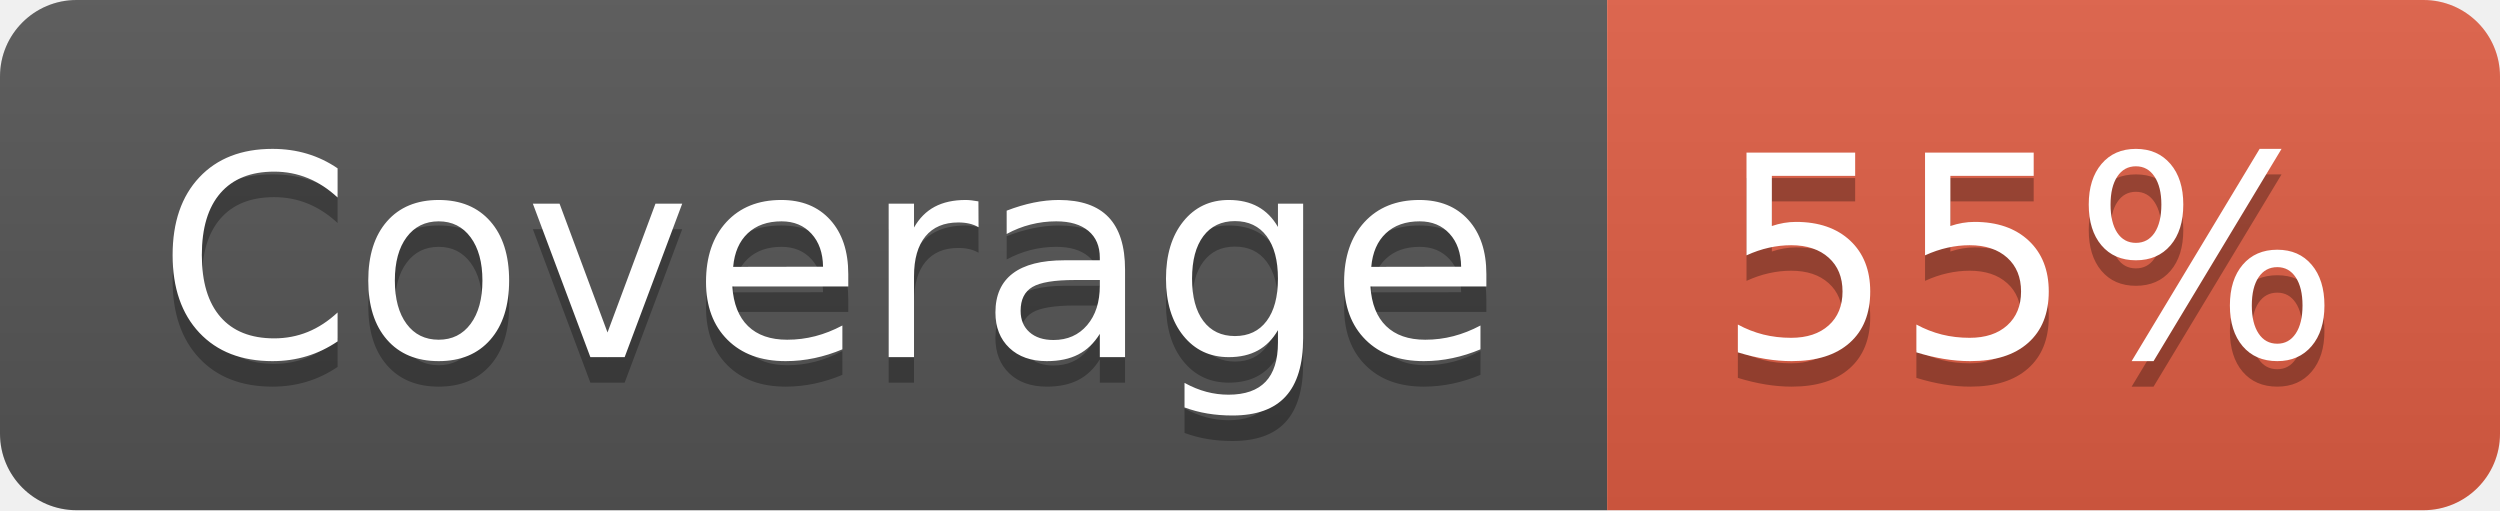
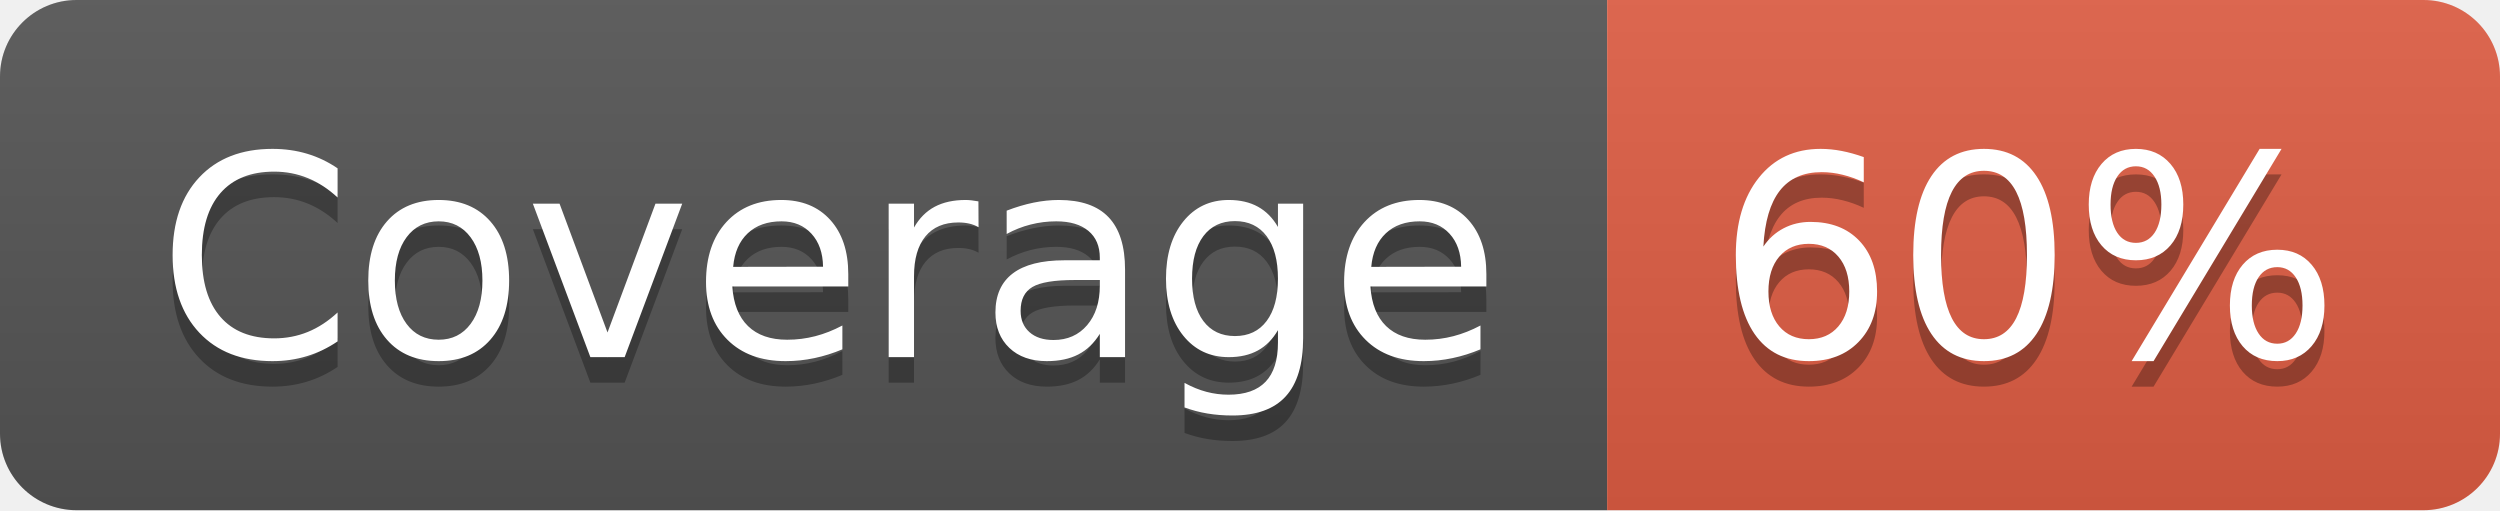
- <svg xmlns="http://www.w3.org/2000/svg" width="98" height="20" role="img" aria-label="Coverage: 55%">
+ <svg xmlns="http://www.w3.org/2000/svg" width="98" height="20" role="img" aria-label="Coverage: 60%">
  <linearGradient id="s" x2="0" y2="100%">
    <stop offset="0" stop-color="#bbb" stop-opacity=".1" />
    <stop offset="1" stop-opacity=".1" />
  </linearGradient>
  <clipPath id="r">
    <rect width="98" height="20" rx="3" fill="#fff" />
  </clipPath>
  <g clip-path="url(#r)">
    <rect width="63" height="20" fill="#555" />
    <rect x="63" width="35" height="20" fill="#e05d44" />
    <rect width="98" height="20" fill="url(#s)" />
  </g>
  <g fill="#fff" text-anchor="middle" font-family="Verdana,Geneva,DejaVu Sans,sans-serif" text-rendering="geometricPrecision" font-size="110">
    <text aria-hidden="true" x="325" y="150" fill="#010101" fill-opacity=".3" transform="scale(.1)" textLength="530">Coverage</text>
    <text x="325" y="140" transform="scale(.1)" fill="#fff" textLength="530">Coverage</text>
-     <text aria-hidden="true" x="795" y="150" fill="#010101" fill-opacity=".3" transform="scale(.1)" textLength="250">55%</text>
-     <text x="795" y="140" transform="scale(.1)" fill="#fff" textLength="250">55%</text>
+     <text aria-hidden="true" x="795" y="150" fill="#010101" fill-opacity=".3" transform="scale(.1)" textLength="250">60%</text>
+     <text x="795" y="140" transform="scale(.1)" fill="#fff" textLength="250">60%</text>
  </g>
</svg>
